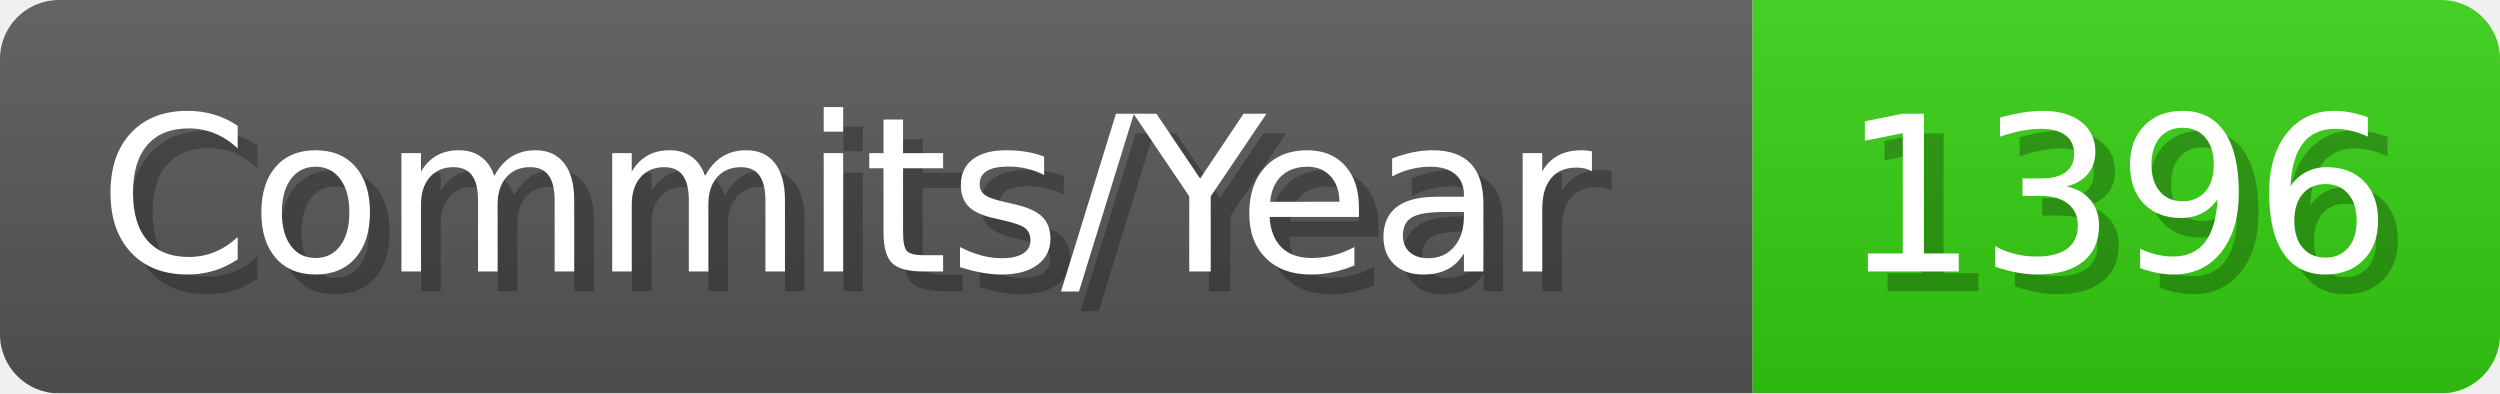
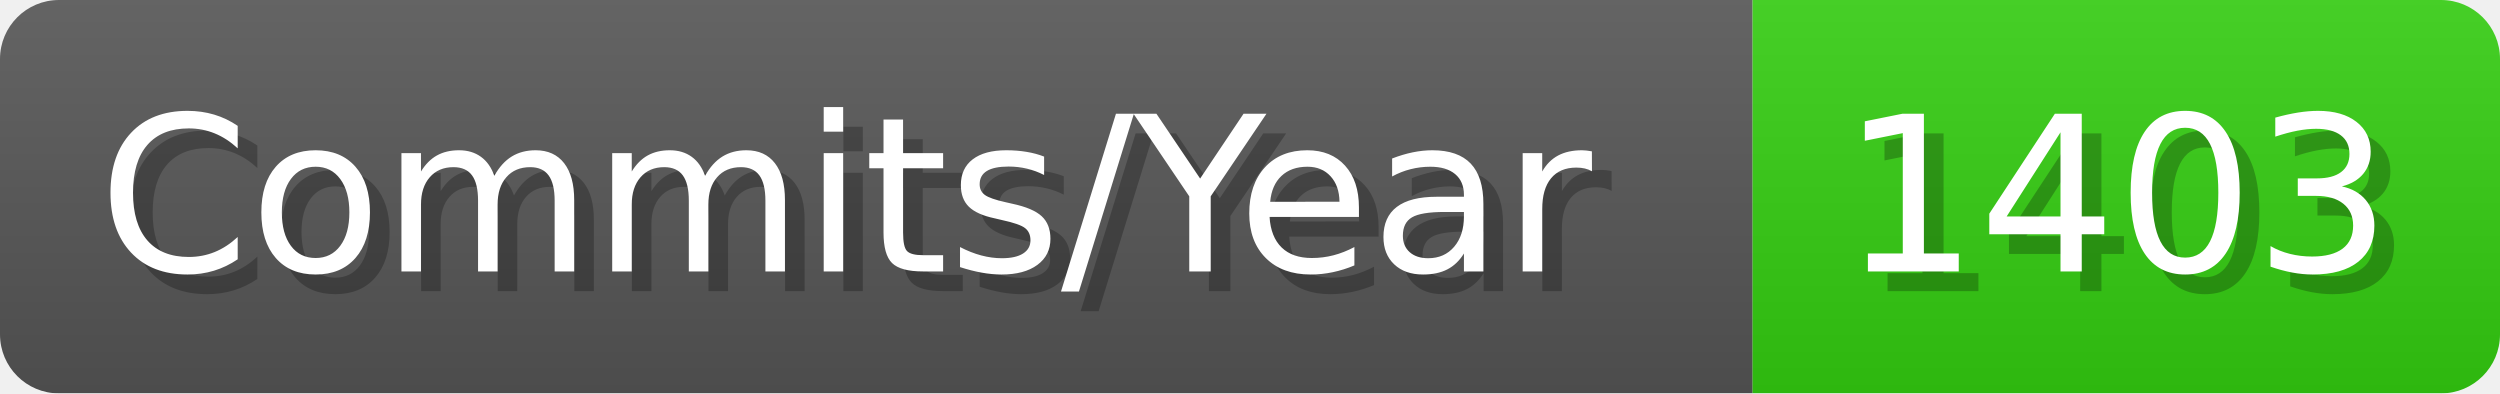
- <svg xmlns="http://www.w3.org/2000/svg" width="127.1" height="20" viewBox="0 0 1271 200" role="img" aria-label="Commits/Year: 1396">
+ <svg xmlns="http://www.w3.org/2000/svg" width="127.1" height="20" viewBox="0 0 1271 200" role="img" aria-label="Commits/Year: 1403">
  <linearGradient id="aUPdi" x2="0" y2="100%">
    <stop offset="0" stop-opacity=".1" stop-color="#EEE" />
    <stop offset="1" stop-opacity=".1" />
  </linearGradient>
  <mask id="WfAiQ">
    <rect width="1271" height="200" rx="30" fill="#FFF" />
  </mask>
  <g mask="url(#WfAiQ)">
    <rect width="891" height="200" fill="#555" />
    <rect width="380" height="200" fill="#3C1" x="891" />
    <rect width="1271" height="200" fill="url(#aUPdi)" />
  </g>
  <g aria-hidden="true" fill="#fff" text-anchor="start" font-family="Verdana,DejaVu Sans,sans-serif" font-size="110">
    <text x="60" y="148" textLength="791" fill="#000" opacity="0.25">Commits/Year</text>
    <text x="50" y="138" textLength="791">Commits/Year</text>
-     <text x="946" y="148" textLength="280" fill="#000" opacity="0.25">1396</text>
-     <text x="936" y="138" textLength="280">1396</text>
+     <text x="946" y="148" textLength="280" fill="#000" opacity="0.25">1403</text>
+     <text x="936" y="138" textLength="280">1403</text>
  </g>
</svg>
